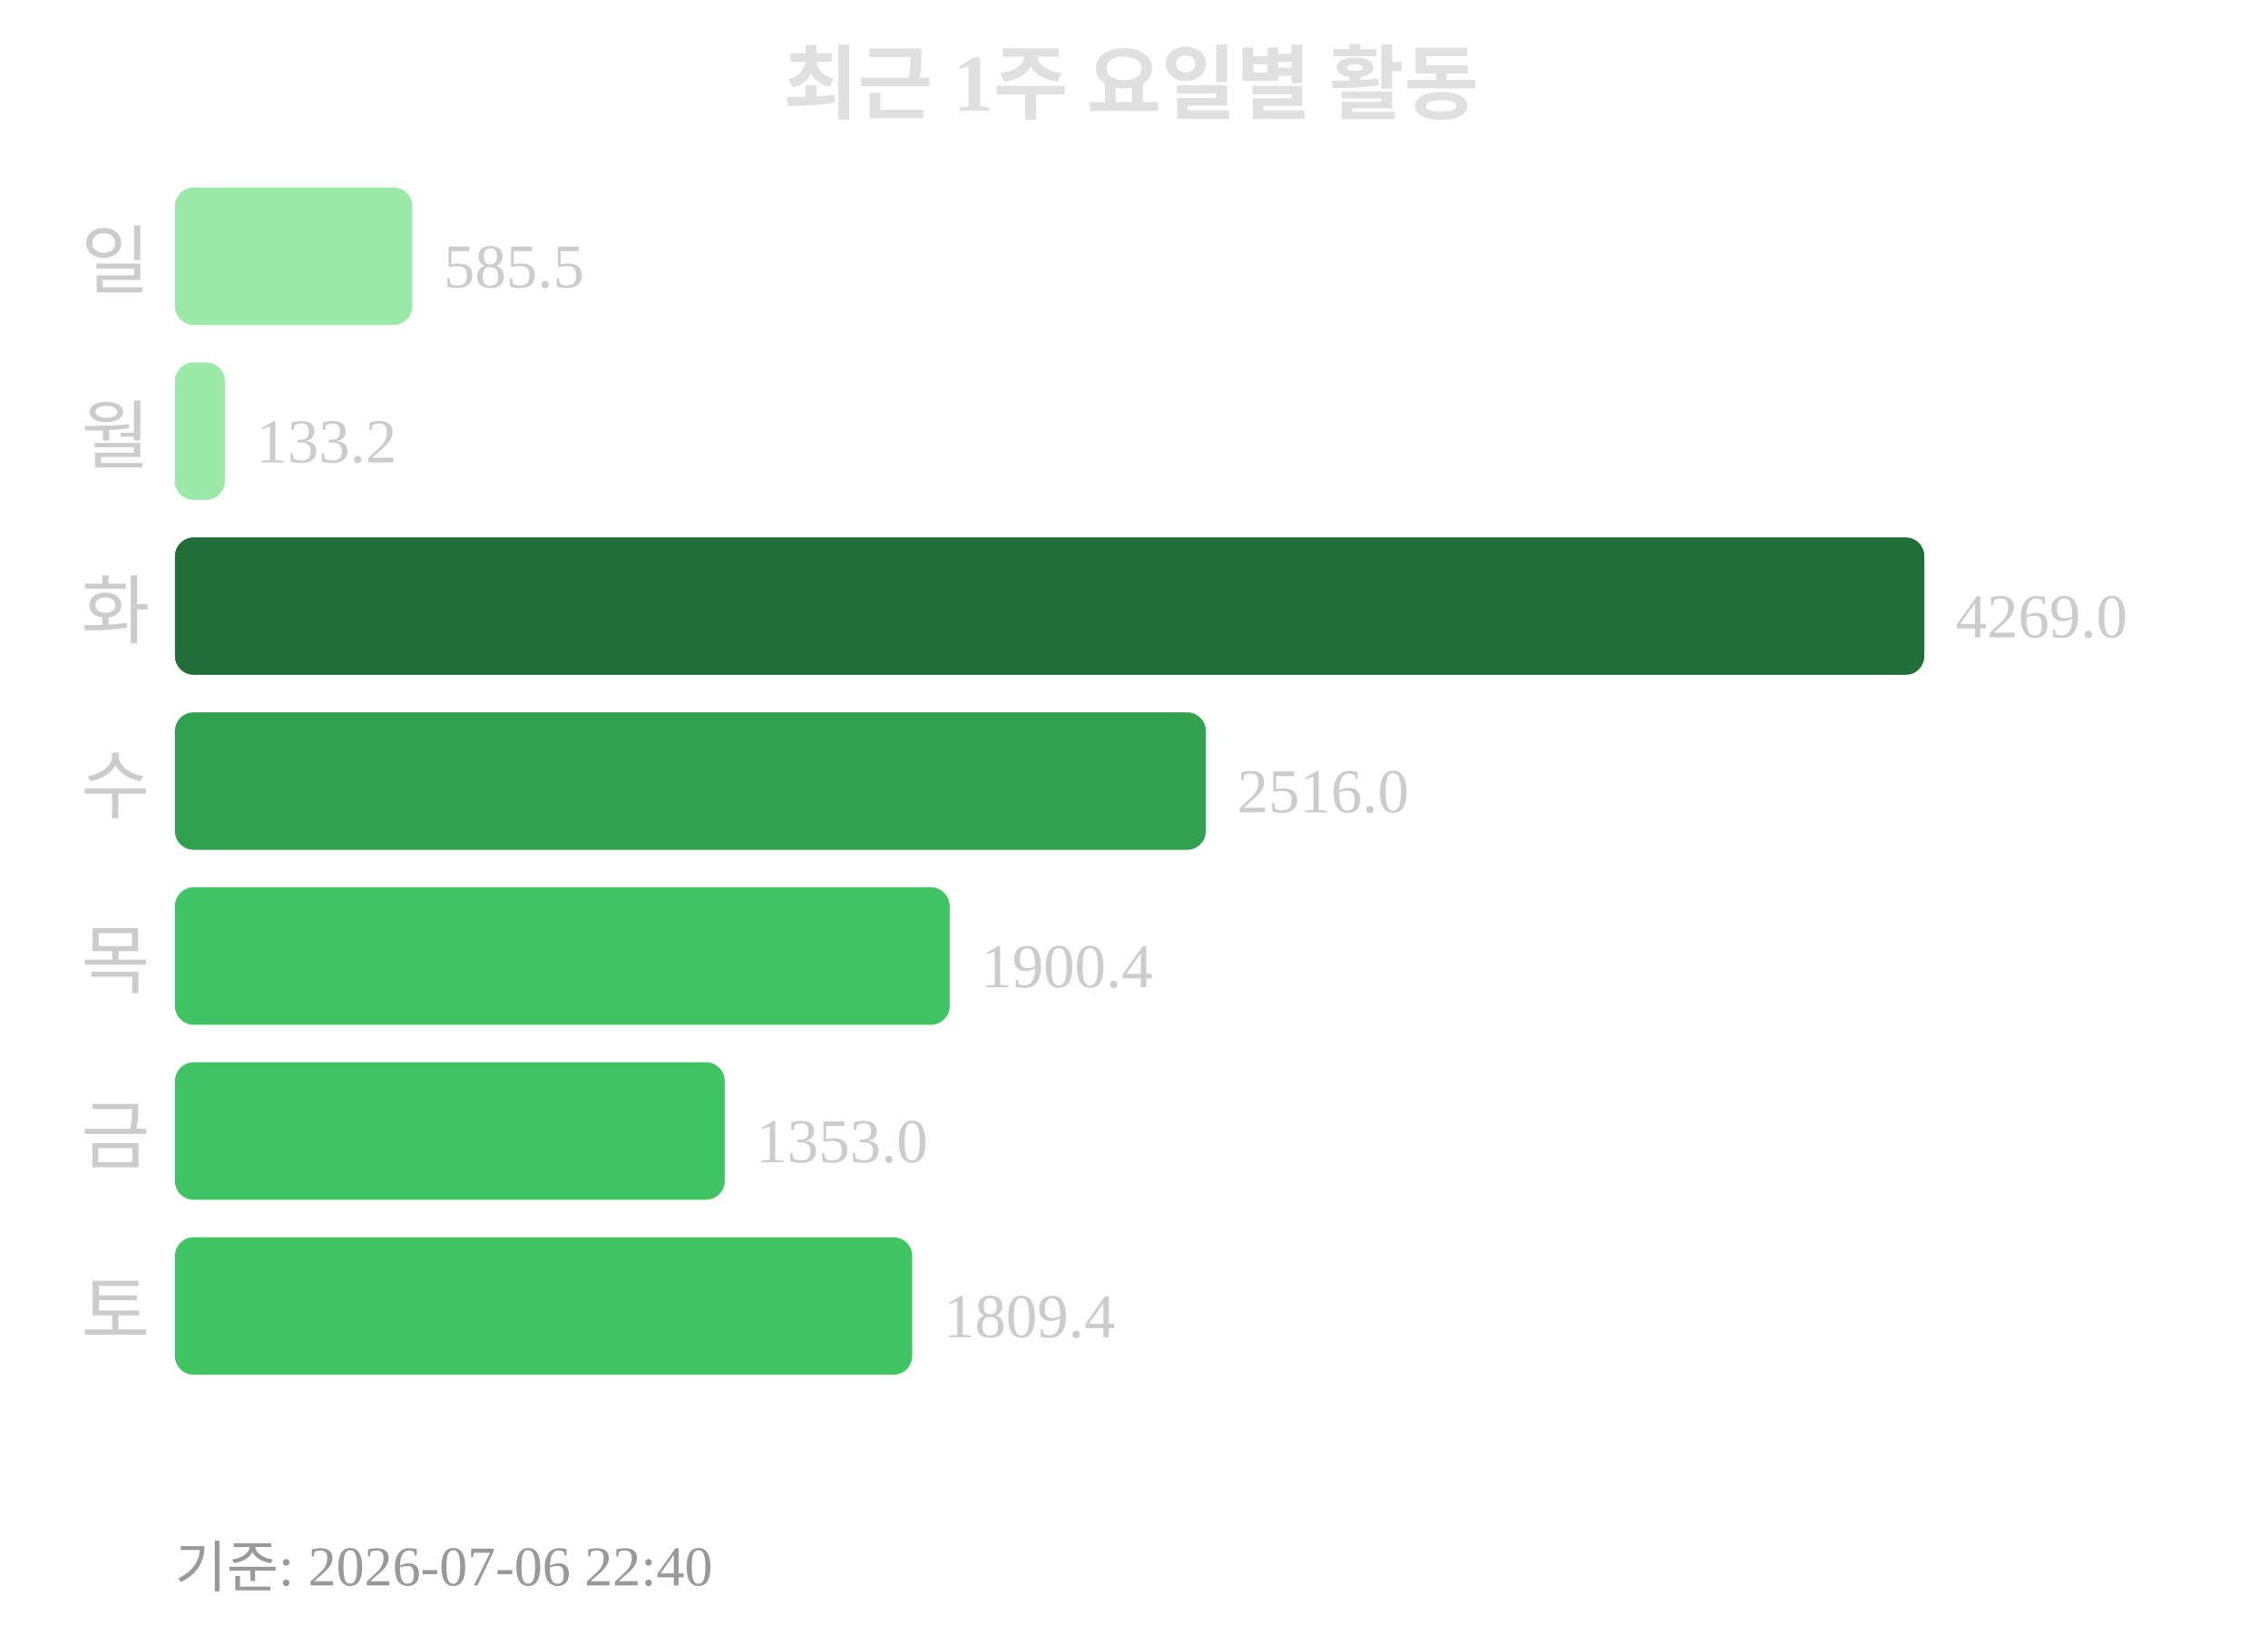
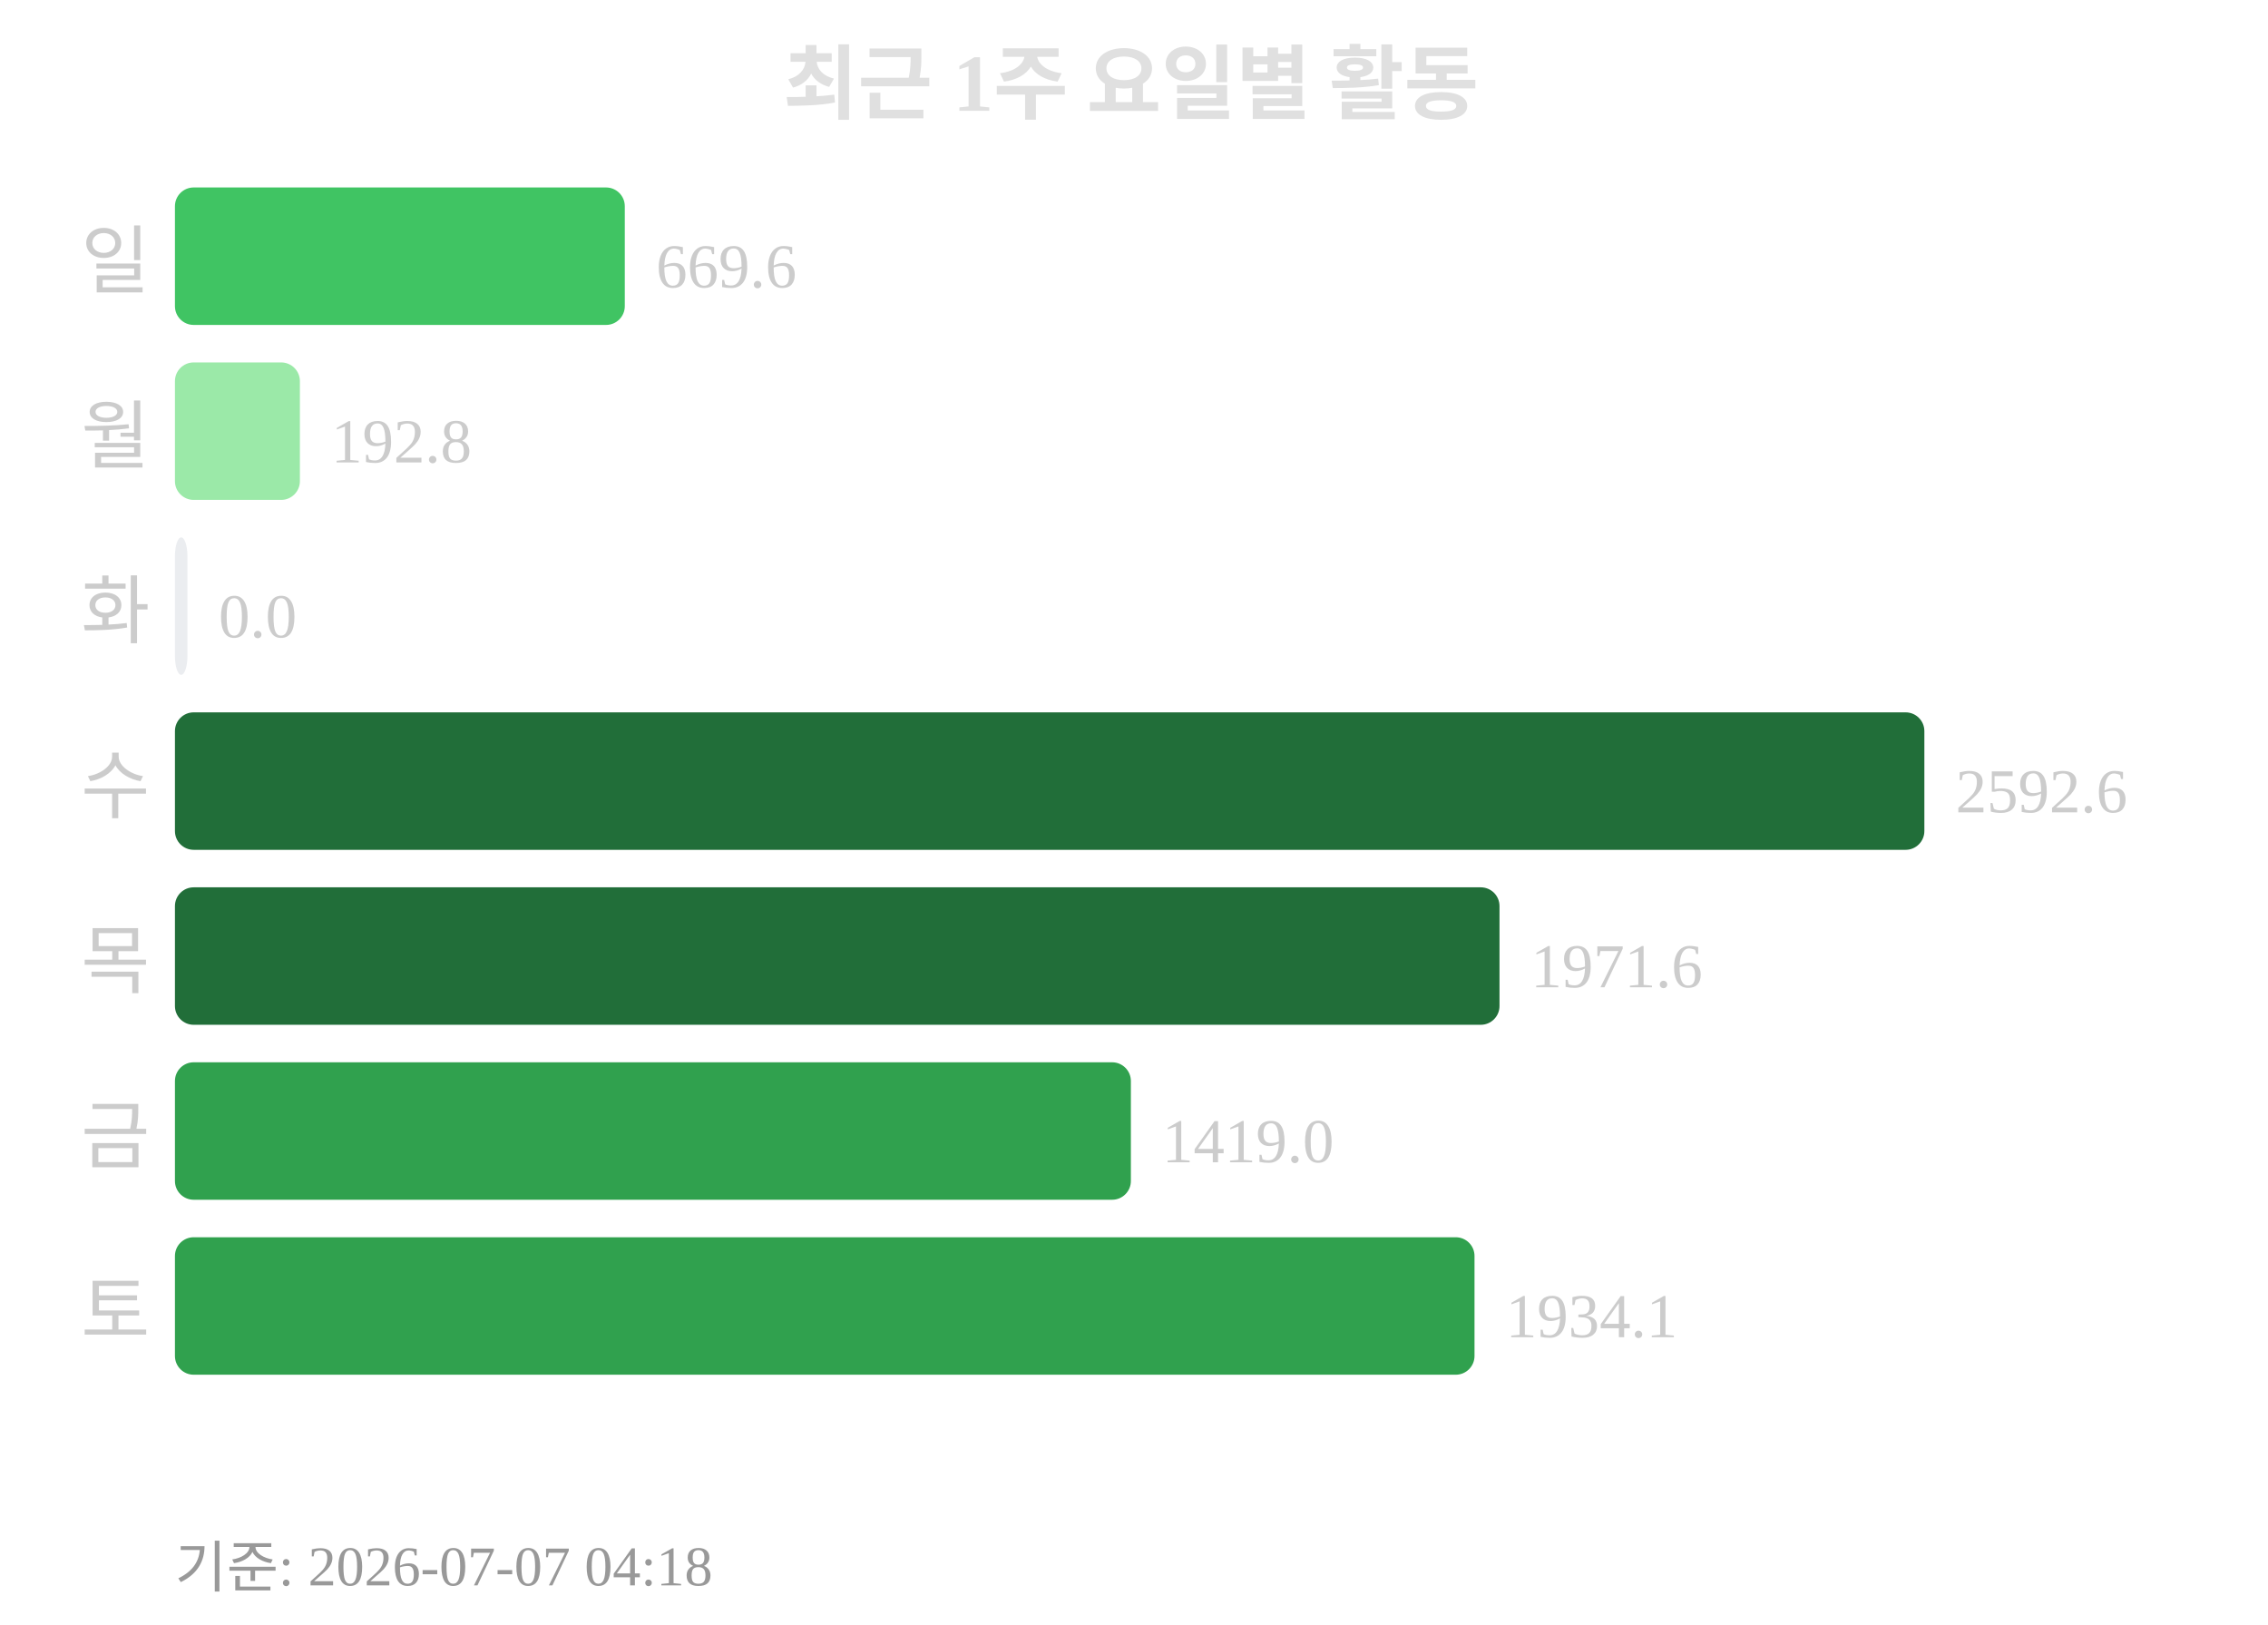
<svg xmlns="http://www.w3.org/2000/svg" width="363" height="260">
  <text x="181" y="18" text-anchor="middle" font-size="13" font-weight="bold" fill="#e0e0e0">최근 1주 요일별 활동</text>
  <text x="24" y="46" text-anchor="end" font-size="12" fill="#cccccc">일</text>
-   <rect x="28" y="30" width="38" height="22" rx="3" fill="#9be9a8" />
-   <text x="71" y="46" font-size="10" fill="#cccccc">585.5</text>
+   <rect x="28" y="30" width="72" height="22" rx="3" fill="#40c463" />
+   <text x="105" y="46" font-size="10" fill="#cccccc">669.6</text>
  <text x="24" y="74" text-anchor="end" font-size="12" fill="#cccccc">월</text>
-   <rect x="28" y="58" width="8" height="22" rx="3" fill="#9be9a8" />
-   <text x="41" y="74" font-size="10" fill="#cccccc">133.2</text>
+   <rect x="28" y="58" width="20" height="22" rx="3" fill="#9be9a8" />
+   <text x="53" y="74" font-size="10" fill="#cccccc">192.8</text>
  <text x="24" y="102" text-anchor="end" font-size="12" fill="#cccccc">화</text>
-   <rect x="28" y="86" width="280" height="22" rx="3" fill="#216e39" />
-   <text x="313" y="102" font-size="10" fill="#cccccc">4269.0</text>
+   <rect x="28" y="86" width="2" height="22" rx="3" fill="#ebedf0" />
+   <text x="35" y="102" font-size="10" fill="#cccccc">0.0</text>
  <text x="24" y="130" text-anchor="end" font-size="12" fill="#cccccc">수</text>
-   <rect x="28" y="114" width="165" height="22" rx="3" fill="#30a14e" />
-   <text x="198" y="130" font-size="10" fill="#cccccc">2516.0</text>
+   <rect x="28" y="114" width="280" height="22" rx="3" fill="#216e39" />
+   <text x="313" y="130" font-size="10" fill="#cccccc">2592.6</text>
  <text x="24" y="158" text-anchor="end" font-size="12" fill="#cccccc">목</text>
-   <rect x="28" y="142" width="124" height="22" rx="3" fill="#40c463" />
-   <text x="157" y="158" font-size="10" fill="#cccccc">1900.4</text>
+   <rect x="28" y="142" width="212" height="22" rx="3" fill="#216e39" />
+   <text x="245" y="158" font-size="10" fill="#cccccc">1971.6</text>
  <text x="24" y="186" text-anchor="end" font-size="12" fill="#cccccc">금</text>
-   <rect x="28" y="170" width="88" height="22" rx="3" fill="#40c463" />
-   <text x="121" y="186" font-size="10" fill="#cccccc">1353.0</text>
+   <rect x="28" y="170" width="153" height="22" rx="3" fill="#30a14e" />
+   <text x="186" y="186" font-size="10" fill="#cccccc">1419.0</text>
  <text x="24" y="214" text-anchor="end" font-size="12" fill="#cccccc">토</text>
-   <rect x="28" y="198" width="118" height="22" rx="3" fill="#40c463" />
-   <text x="151" y="214" font-size="10" fill="#cccccc">1809.4</text>
-   <text x="28" y="254" font-size="9" fill="#999999">기준: 2026-07-06 22:40</text>
+   <rect x="28" y="198" width="208" height="22" rx="3" fill="#30a14e" />
+   <text x="241" y="214" font-size="10" fill="#cccccc">1934.1</text>
+   <text x="28" y="254" font-size="9" fill="#999999">기준: 2026-07-07 04:18</text>
</svg>
